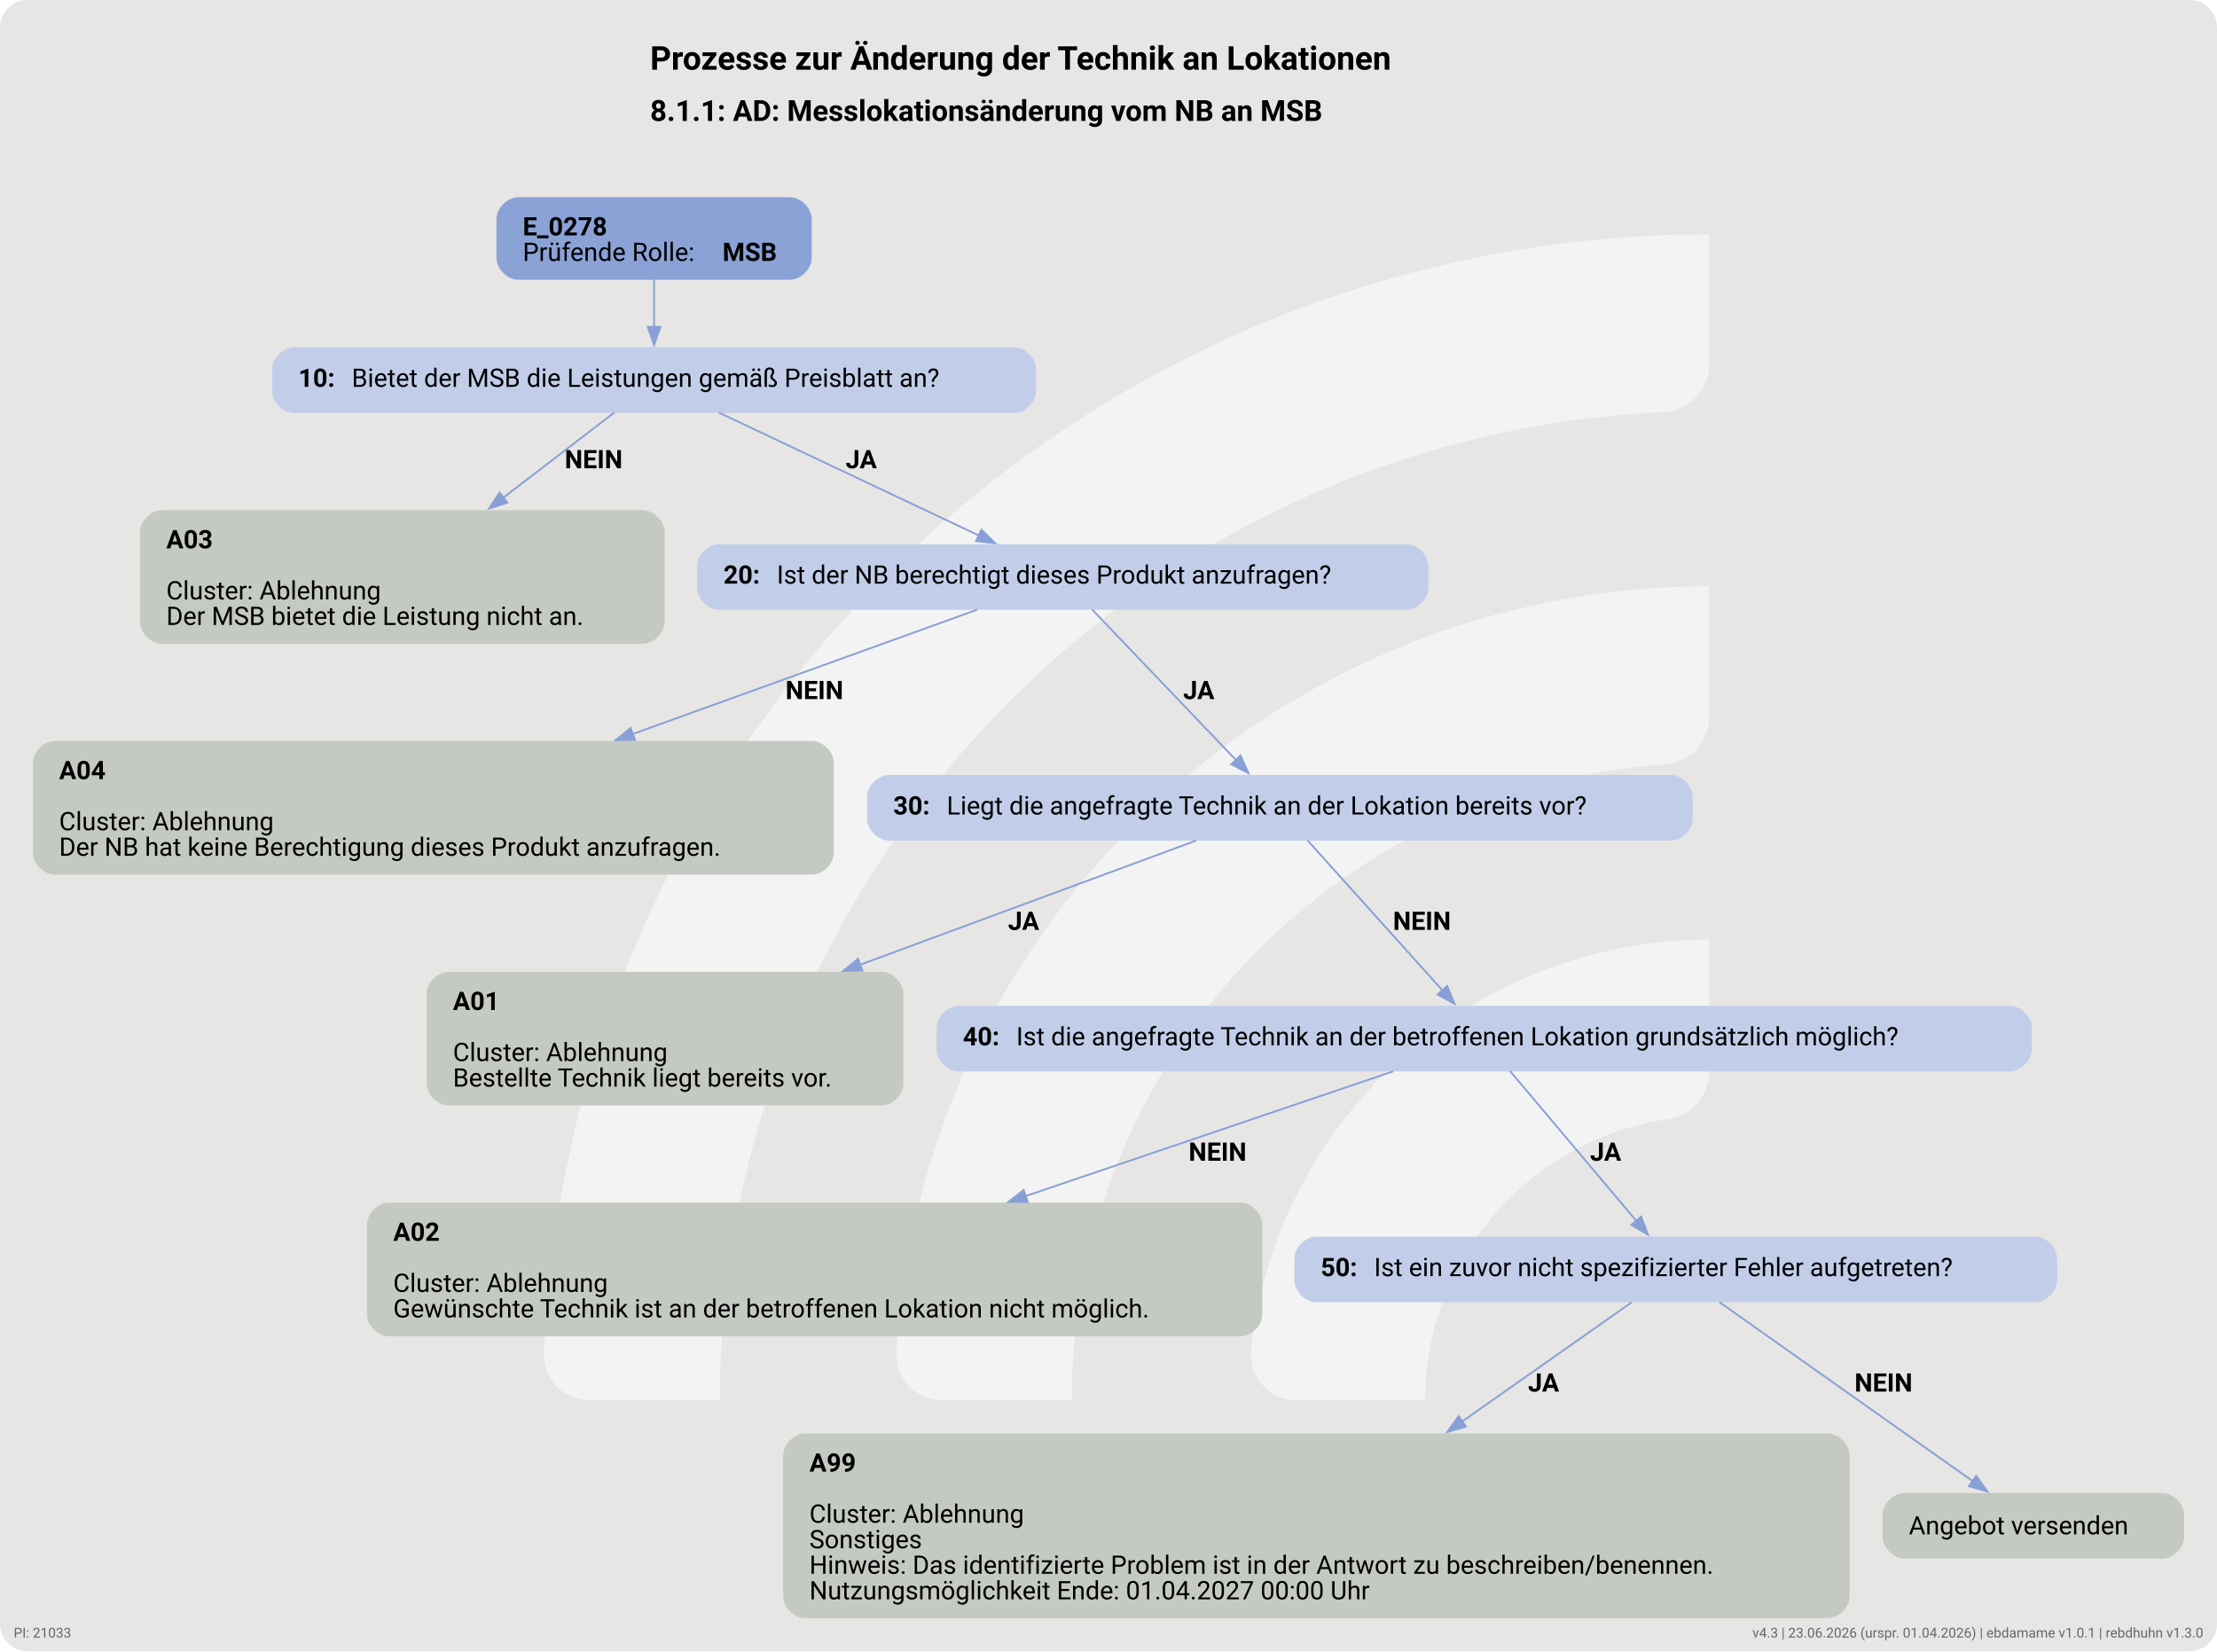
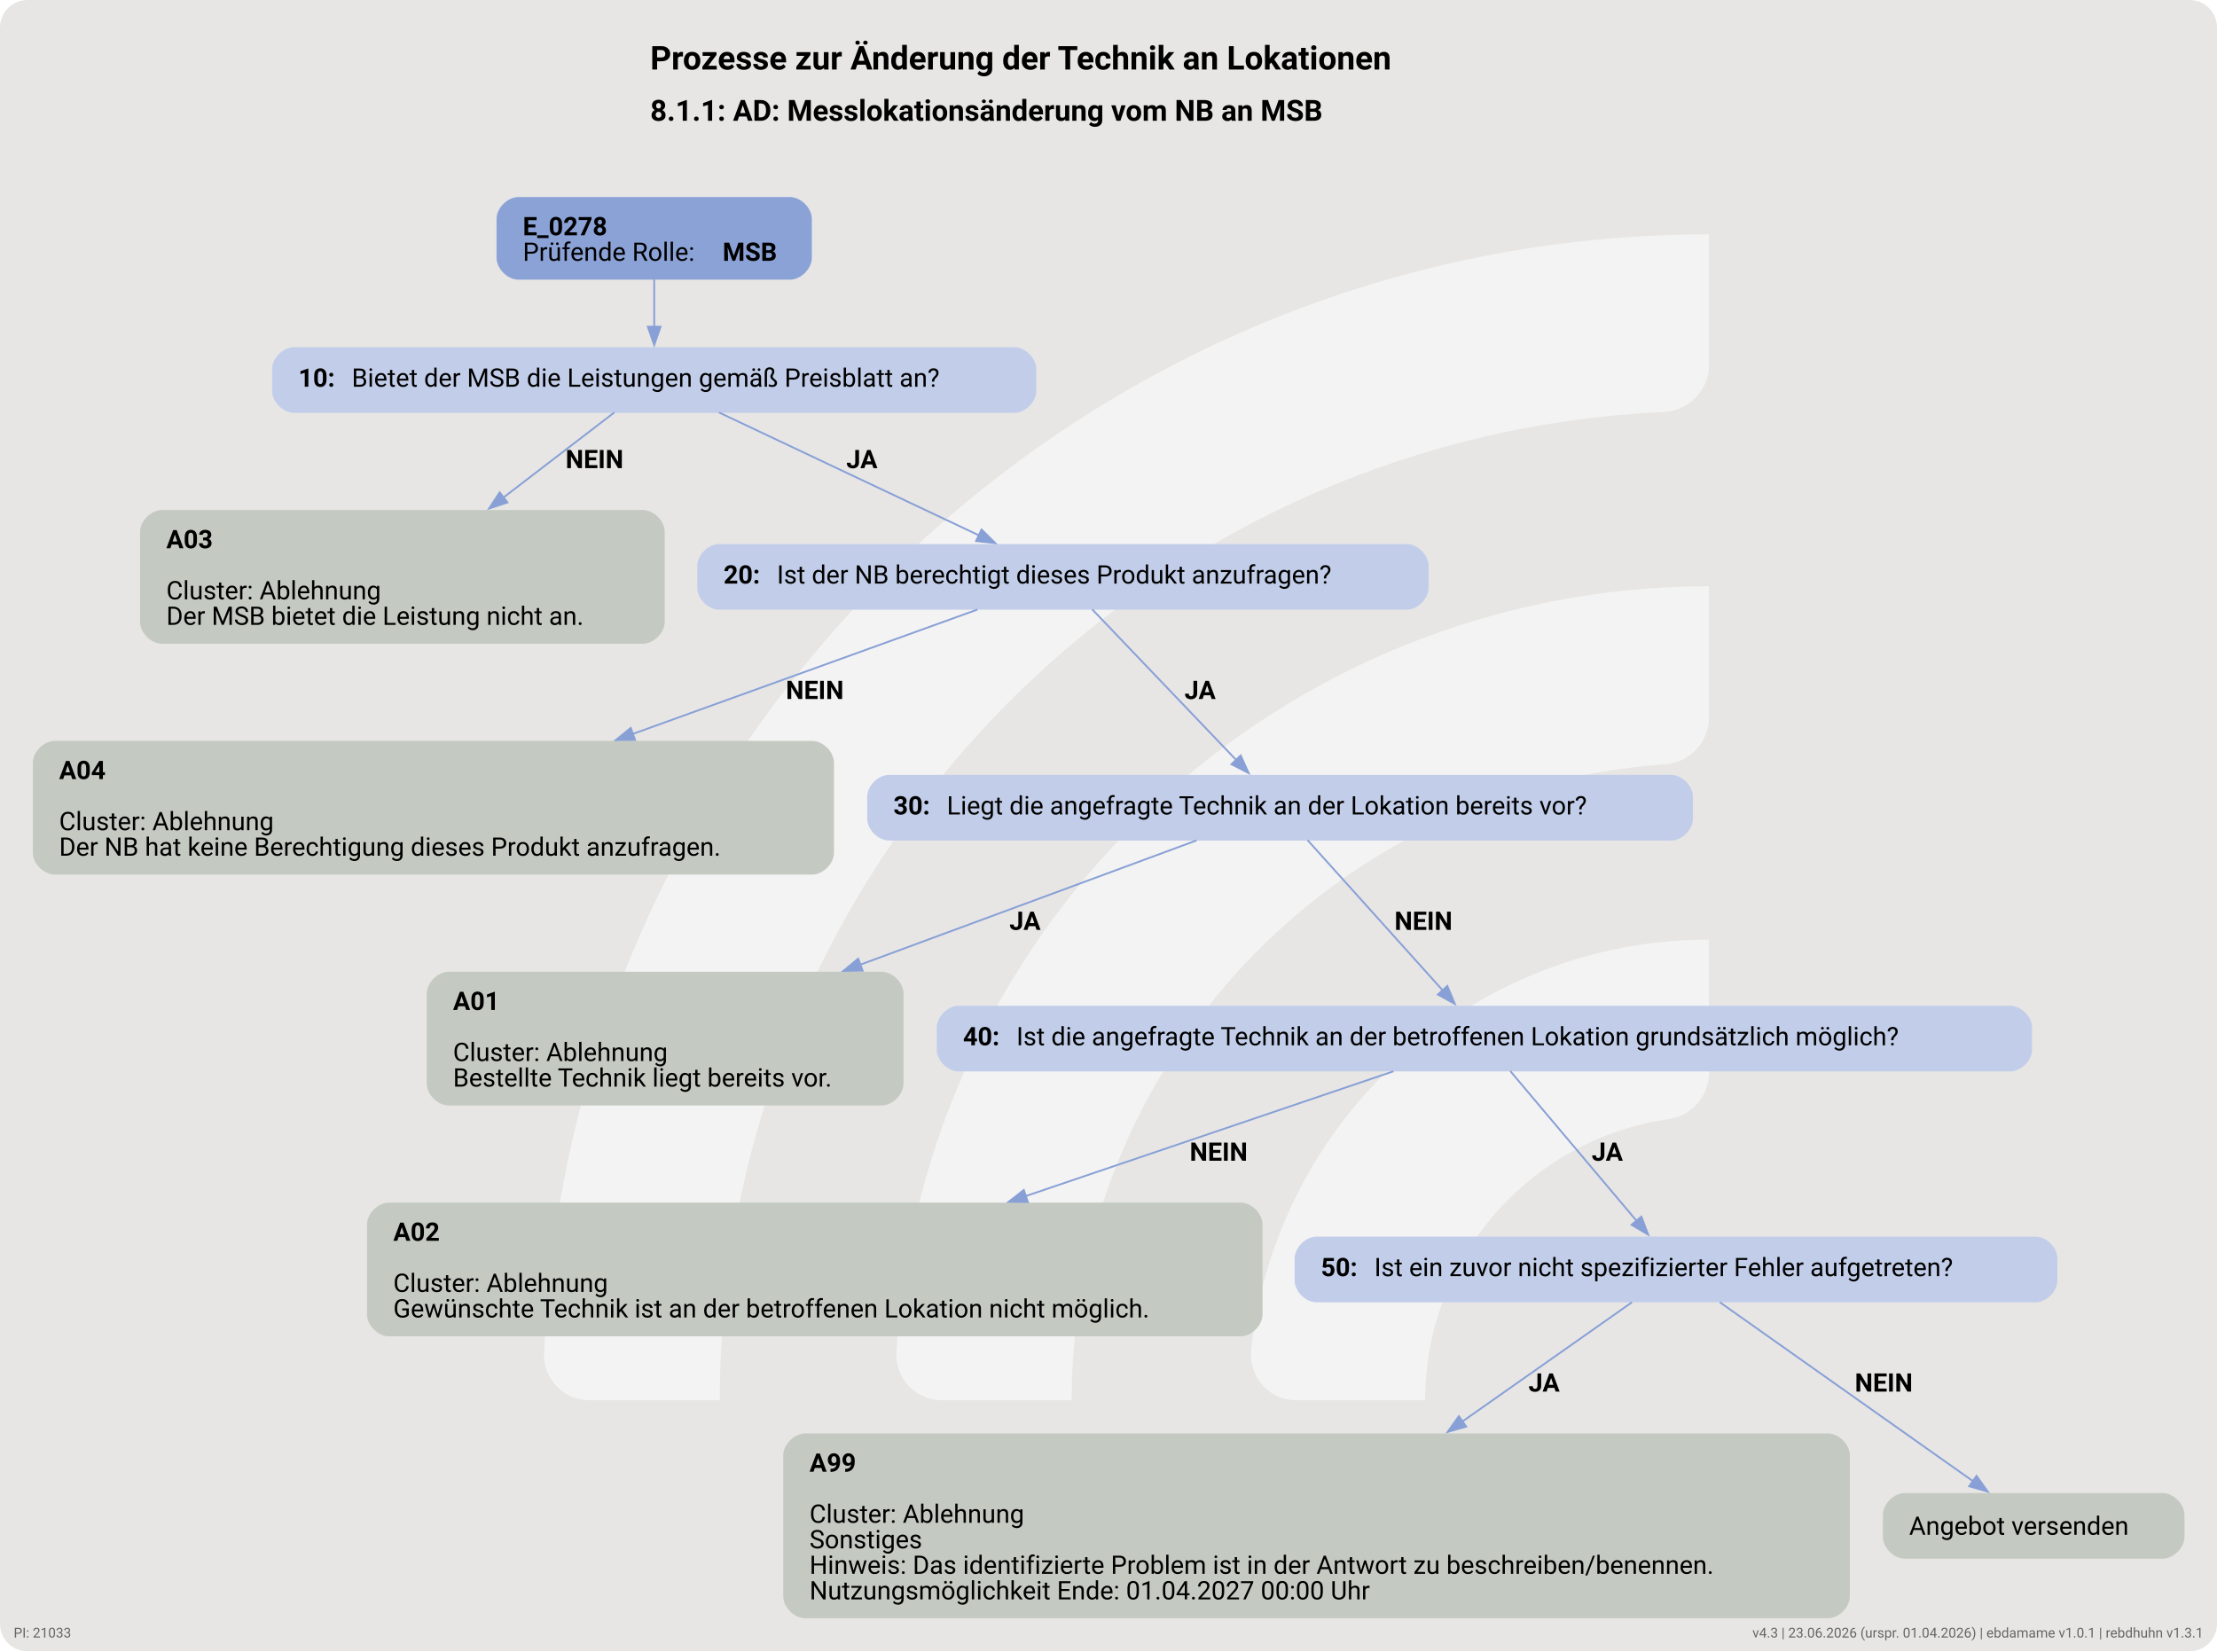
<svg xmlns="http://www.w3.org/2000/svg" version="1.1" width="1620.0px" viewBox="0 0 1620.0 1206.667" height="1206.667px">
  <g>
    <svg version="1.1" width="1620.0px" viewBox="0 0 1620.0 1206.667" height="1206.667px">
      <rect fill="#e7e6e5" x="0" y="0" width="1620.0" height="1206.667" rx="20" ry="20" />
      <g>
        <g transform="translate(317.9206, 120.6667) scale(1 1) translate(0, 0) scale(1.699052 1.699052) ">
          <defs>
            <style>.cls-1{fill:#ffffff88;}</style>
          </defs>
          <path class="cls-1" d="M122.44,531.2h-56.1c-11,0-19.9-9.12-19.46-20.11C57.47,243.89,278.15,29.78,547.91,29.78v56.02c0,10.98-8.69,19.89-19.66,20.39-225.51,10.31-405.8,197-405.8,425Z" />
          <path class="cls-1" d="M273.78,531.2h-55.93c-11.23,0-20.09-9.48-19.43-20.69,10.74-183.44,163.39-329.39,349.48-329.39v56.26c0,10.71-8.27,19.62-18.96,20.35-142.35,9.77-255.17,128.69-255.17,273.46Z" />
          <path class="cls-1" d="M425.77,531.2h-55.45c-11.65,0-20.6-10.17-19.33-21.75,10.87-99.03,95.03-176.34,196.92-176.34v57.01c0,10.05-7.28,18.75-17.23,20.16-59.22,8.4-104.91,59.42-104.91,120.92Z" />
        </g>
-         <svg width="1215pt" height="905pt" viewBox="0.00 0.00 1215.18 904.93">
+         <svg width="1215pt" height="905pt" viewBox="0.00 0.00 1215.00 905.00">
          <g id="graph0" class="graph" transform="scale(1 1) rotate(0) translate(18 886.93)">
-             <text text-anchor="start" x="338.34" y="-848.83" font-family="Roboto, sans-serif" font-weight="bold" font-size="18.00">Prozesse zur Änderung der Technik an Lokationen</text>
-             <text text-anchor="start" x="338.34" y="-820.73" font-family="Roboto, sans-serif" font-weight="bold" font-size="16.00">8.1.1: AD: Messlokationsänderung vom NB an MSB</text>
+             <text xml:space="preserve" text-anchor="start" x="338.34" y="-848.83" font-family="Roboto, sans-serif" font-weight="bold" font-size="18.00">Prozesse zur Änderung der Technik an Lokationen</text>
+             <text xml:space="preserve" text-anchor="start" x="338.34" y="-820.73" font-family="Roboto, sans-serif" font-weight="bold" font-size="16.00">8.1.1: AD: Messlokationsänderung vom NB an MSB</text>
            <g id="node1" class="node">
              <path fill="#8ba2d7" stroke="black" stroke-width="0" d="M414.92,-778.93C414.92,-778.93 266.12,-778.93 266.12,-778.93 260.12,-778.93 254.12,-772.93 254.12,-766.93 254.12,-766.93 254.12,-745.65 254.12,-745.65 254.12,-739.65 260.12,-733.65 266.12,-733.65 266.12,-733.65 414.92,-733.65 414.92,-733.65 420.92,-733.65 426.92,-739.65 426.92,-745.65 426.92,-745.65 426.92,-766.93 426.92,-766.93 426.92,-772.93 420.92,-778.93 414.92,-778.93" />
-               <text text-anchor="start" x="268.52" y="-757.99" font-family="Roboto, sans-serif" font-weight="bold" font-size="14.00">E_0278</text>
-               <text text-anchor="start" x="268.52" y="-743.99" font-family="Roboto, sans-serif" font-size="14.00">Prüfende Rolle: </text>
-               <text text-anchor="start" x="378.02" y="-743.99" font-family="Roboto, sans-serif" font-weight="bold" font-size="14.00">MSB</text>
+               <text xml:space="preserve" text-anchor="start" x="268.52" y="-757.99" font-family="Roboto, sans-serif" font-weight="bold" font-size="14.00">E_0278</text>
+               <text xml:space="preserve" text-anchor="start" x="268.52" y="-743.99" font-family="Roboto, sans-serif" font-size="14.00">Prüfende Rolle: </text>
+               <text xml:space="preserve" text-anchor="start" x="378.02" y="-743.99" font-family="Roboto, sans-serif" font-weight="bold" font-size="14.00">MSB</text>
            </g>
            <g id="node2" class="node">
              <path fill="#c2cee9" stroke="black" stroke-width="0" d="M537.92,-696.65C537.92,-696.65 143.12,-696.65 143.12,-696.65 137.12,-696.65 131.12,-690.65 131.12,-684.65 131.12,-684.65 131.12,-672.65 131.12,-672.65 131.12,-666.65 137.12,-660.65 143.12,-660.65 143.12,-660.65 537.92,-660.65 537.92,-660.65 543.92,-660.65 549.92,-666.65 549.92,-672.65 549.92,-672.65 549.92,-684.65 549.92,-684.65 549.92,-690.65 543.92,-696.65 537.92,-696.65" />
-               <text text-anchor="start" x="145.52" y="-674.98" font-family="Roboto, sans-serif" font-weight="bold" font-size="14.00">10: </text>
-               <text text-anchor="start" x="174.77" y="-674.98" font-family="Roboto, sans-serif" font-size="14.00">Bietet der MSB die Leistungen gemäß Preisblatt an?</text>
+               <text xml:space="preserve" text-anchor="start" x="145.52" y="-674.98" font-family="Roboto, sans-serif" font-weight="bold" font-size="14.00">10: </text>
+               <text xml:space="preserve" text-anchor="start" x="174.77" y="-674.98" font-family="Roboto, sans-serif" font-size="14.00">Bietet der MSB die Leistungen gemäß Preisblatt an?</text>
            </g>
            <g id="edge1" class="edge">
              <path fill="none" stroke="#88a0d6" d="M340.52,-733.82C340.52,-725.74 340.52,-716.44 340.52,-707.84" />
              <polygon fill="#88a0d6" stroke="#88a0d6" points="344.03,-707.88 340.53,-697.88 337.03,-707.88 344.03,-707.88" />
            </g>
            <g id="node3" class="node">
              <path fill="#c4cac1" stroke="black" stroke-width="0" d="M334.3,-607.4C334.3,-607.4 70.75,-607.4 70.75,-607.4 64.75,-607.4 58.75,-601.4 58.75,-595.4 58.75,-595.4 58.75,-546.12 58.75,-546.12 58.75,-540.12 64.75,-534.12 70.75,-534.12 70.75,-534.12 334.3,-534.12 334.3,-534.12 340.3,-534.12 346.3,-540.12 346.3,-546.12 346.3,-546.12 346.3,-595.4 346.3,-595.4 346.3,-601.4 340.3,-607.4 334.3,-607.4" />
-               <text text-anchor="start" x="73.15" y="-586.46" font-family="Roboto, sans-serif" font-weight="bold" font-size="14.00">A03</text>
-               <text text-anchor="start" x="73.15" y="-558.46" font-family="Roboto, sans-serif" font-size="14.00">Cluster: Ablehnung</text>
-               <text text-anchor="start" x="73.15" y="-544.46" font-family="Roboto, sans-serif" font-size="14.00">Der MSB bietet die Leistung nicht an.</text>
+               <text xml:space="preserve" text-anchor="start" x="73.15" y="-586.46" font-family="Roboto, sans-serif" font-weight="bold" font-size="14.00">A03</text>
+               <text xml:space="preserve" text-anchor="start" x="73.15" y="-558.46" font-family="Roboto, sans-serif" font-size="14.00">Cluster: Ablehnung</text>
+               <text xml:space="preserve" text-anchor="start" x="73.15" y="-544.46" font-family="Roboto, sans-serif" font-size="14.00">Der MSB bietet die Leistung nicht an.</text>
            </g>
            <g id="edge3" class="edge">
              <path fill="none" stroke="#88a0d6" d="M318.66,-660.87C302.3,-648.32 279.17,-630.57 257.85,-614.21" />
              <polygon fill="#88a0d6" stroke="#88a0d6" points="260.12,-611.54 250.05,-608.23 255.86,-617.09 260.12,-611.54" />
-               <text text-anchor="start" x="291.52" y="-630.35" font-family="Roboto, sans-serif" font-weight="bold" font-size="14.00">NEIN</text>
+               <text xml:space="preserve" text-anchor="start" x="291.95" y="-630.35" font-family="Roboto, sans-serif" font-weight="bold" font-size="14.00">NEIN</text>
            </g>
            <g id="node4" class="node">
              <path fill="#c2cee9" stroke="black" stroke-width="0" d="M752.92,-588.76C752.92,-588.76 376.12,-588.76 376.12,-588.76 370.12,-588.76 364.12,-582.76 364.12,-576.76 364.12,-576.76 364.12,-564.76 364.12,-564.76 364.12,-558.76 370.12,-552.76 376.12,-552.76 376.12,-552.76 752.92,-552.76 752.92,-552.76 758.92,-552.76 764.92,-558.76 764.92,-564.76 764.92,-564.76 764.92,-576.76 764.92,-576.76 764.92,-582.76 758.92,-588.76 752.92,-588.76" />
-               <text text-anchor="start" x="378.52" y="-567.09" font-family="Roboto, sans-serif" font-weight="bold" font-size="14.00">20: </text>
-               <text text-anchor="start" x="407.77" y="-567.09" font-family="Roboto, sans-serif" font-size="14.00">Ist der NB berechtigt dieses Produkt anzufragen?</text>
+               <text xml:space="preserve" text-anchor="start" x="378.52" y="-567.09" font-family="Roboto, sans-serif" font-weight="bold" font-size="14.00">20: </text>
+               <text xml:space="preserve" text-anchor="start" x="407.77" y="-567.09" font-family="Roboto, sans-serif" font-size="14.00">Ist der NB berechtigt dieses Produkt anzufragen?</text>
            </g>
            <g id="edge2" class="edge">
              <path fill="none" stroke="#88a0d6" d="M376.02,-660.87C414.57,-642.65 476.29,-613.47 518.53,-593.5" />
              <polygon fill="#88a0d6" stroke="#88a0d6" points="519.91,-596.72 527.46,-589.28 516.92,-590.39 519.91,-596.72" />
-               <text text-anchor="start" x="445.52" y="-630.35" font-family="Roboto, sans-serif" font-weight="bold" font-size="14.00">JA</text>
+               <text xml:space="preserve" text-anchor="start" x="445.81" y="-630.35" font-family="Roboto, sans-serif" font-weight="bold" font-size="14.00">JA</text>
            </g>
            <g id="node5" class="node">
              <path fill="#c4cac1" stroke="black" stroke-width="0" d="M427.05,-480.87C427.05,-480.87 12,-480.87 12,-480.87 6,-480.87 0,-474.87 0,-468.87 0,-468.87 0,-419.59 0,-419.59 0,-413.59 6,-407.59 12,-407.59 12,-407.59 427.05,-407.59 427.05,-407.59 433.05,-407.59 439.05,-413.59 439.05,-419.59 439.05,-419.59 439.05,-468.87 439.05,-468.87 439.05,-474.87 433.05,-480.87 427.05,-480.87" />
-               <text text-anchor="start" x="14.4" y="-459.93" font-family="Roboto, sans-serif" font-weight="bold" font-size="14.00">A04</text>
-               <text text-anchor="start" x="14.4" y="-431.93" font-family="Roboto, sans-serif" font-size="14.00">Cluster: Ablehnung</text>
-               <text text-anchor="start" x="14.4" y="-417.93" font-family="Roboto, sans-serif" font-size="14.00">Der NB hat keine Berechtigung dieses Produkt anzufragen.</text>
+               <text xml:space="preserve" text-anchor="start" x="14.4" y="-459.93" font-family="Roboto, sans-serif" font-weight="bold" font-size="14.00">A04</text>
+               <text xml:space="preserve" text-anchor="start" x="14.4" y="-431.93" font-family="Roboto, sans-serif" font-size="14.00">Cluster: Ablehnung</text>
+               <text xml:space="preserve" text-anchor="start" x="14.4" y="-417.93" font-family="Roboto, sans-serif" font-size="14.00">Der NB hat keine Berechtigung dieses Produkt anzufragen.</text>
            </g>
            <g id="edge5" class="edge">
              <path fill="none" stroke="#88a0d6" d="M517.64,-552.84C469.3,-535.39 392.21,-507.56 328.53,-484.58" />
              <polygon fill="#88a0d6" stroke="#88a0d6" points="330.05,-481.4 319.45,-481.3 327.67,-487.99 330.05,-481.4" />
-               <text text-anchor="start" x="412.52" y="-503.82" font-family="Roboto, sans-serif" font-weight="bold" font-size="14.00">NEIN</text>
+               <text xml:space="preserve" text-anchor="start" x="412.68" y="-503.82" font-family="Roboto, sans-serif" font-weight="bold" font-size="14.00">NEIN</text>
            </g>
            <g id="node6" class="node">
              <path fill="#c2cee9" stroke="black" stroke-width="0" d="M897.8,-462.23C897.8,-462.23 469.25,-462.23 469.25,-462.23 463.25,-462.23 457.25,-456.23 457.25,-450.23 457.25,-450.23 457.25,-438.23 457.25,-438.23 457.25,-432.23 463.25,-426.23 469.25,-426.23 469.25,-426.23 897.8,-426.23 897.8,-426.23 903.8,-426.23 909.8,-432.23 909.8,-438.23 909.8,-438.23 909.8,-450.23 909.8,-450.23 909.8,-456.23 903.8,-462.23 897.8,-462.23" />
-               <text text-anchor="start" x="471.65" y="-440.55" font-family="Roboto, sans-serif" font-weight="bold" font-size="14.00">30: </text>
-               <text text-anchor="start" x="500.9" y="-440.55" font-family="Roboto, sans-serif" font-size="14.00">Liegt die angefragte Technik an der Lokation bereits vor?</text>
+               <text xml:space="preserve" text-anchor="start" x="471.65" y="-440.55" font-family="Roboto, sans-serif" font-weight="bold" font-size="14.00">30: </text>
+               <text xml:space="preserve" text-anchor="start" x="500.9" y="-440.55" font-family="Roboto, sans-serif" font-size="14.00">Liegt die angefragte Technik an der Lokation bereits vor?</text>
            </g>
            <g id="edge4" class="edge">
              <path fill="none" stroke="#88a0d6" d="M580.57,-552.97C600.89,-531.7 636.07,-494.89 659.57,-470.3" />
              <polygon fill="#88a0d6" stroke="#88a0d6" points="661.93,-472.9 666.3,-463.25 656.87,-468.06 661.93,-472.9" />
-               <text text-anchor="start" x="630.52" y="-503.82" font-family="Roboto, sans-serif" font-weight="bold" font-size="14.00">JA</text>
+               <text xml:space="preserve" text-anchor="start" x="631.15" y="-503.82" font-family="Roboto, sans-serif" font-weight="bold" font-size="14.00">JA</text>
            </g>
            <g id="node7" class="node">
              <path fill="#c4cac1" stroke="black" stroke-width="0" d="M465.17,-354.34C465.17,-354.34 227.88,-354.34 227.88,-354.34 221.88,-354.34 215.87,-348.34 215.87,-342.34 215.87,-342.34 215.87,-293.06 215.87,-293.06 215.87,-287.06 221.87,-281.06 227.87,-281.06 227.87,-281.06 465.17,-281.06 465.17,-281.06 471.17,-281.06 477.17,-287.06 477.17,-293.06 477.17,-293.06 477.17,-342.34 477.17,-342.34 477.17,-348.34 471.17,-354.34 465.17,-354.34" />
-               <text text-anchor="start" x="230.27" y="-333.4" font-family="Roboto, sans-serif" font-weight="bold" font-size="14.00">A01</text>
-               <text text-anchor="start" x="230.27" y="-305.4" font-family="Roboto, sans-serif" font-size="14.00">Cluster: Ablehnung</text>
-               <text text-anchor="start" x="230.27" y="-291.4" font-family="Roboto, sans-serif" font-size="14.00">Bestellte Technik liegt bereits vor.</text>
+               <text xml:space="preserve" text-anchor="start" x="230.27" y="-333.4" font-family="Roboto, sans-serif" font-weight="bold" font-size="14.00">A01</text>
+               <text xml:space="preserve" text-anchor="start" x="230.27" y="-305.4" font-family="Roboto, sans-serif" font-size="14.00">Cluster: Ablehnung</text>
+               <text xml:space="preserve" text-anchor="start" x="230.27" y="-291.4" font-family="Roboto, sans-serif" font-size="14.00">Bestellte Technik liegt bereits vor.</text>
            </g>
            <g id="edge6" class="edge">
              <path fill="none" stroke="#88a0d6" d="M637.72,-426.31C590.6,-408.89 515.51,-381.14 453.39,-358.19" />
              <polygon fill="#88a0d6" stroke="#88a0d6" points="454.76,-354.96 444.16,-354.78 452.33,-361.53 454.76,-354.96" />
-               <text text-anchor="start" x="534.52" y="-377.29" font-family="Roboto, sans-serif" font-weight="bold" font-size="14.00">JA</text>
+               <text xml:space="preserve" text-anchor="start" x="535.2" y="-377.29" font-family="Roboto, sans-serif" font-weight="bold" font-size="14.00">JA</text>
            </g>
            <g id="node8" class="node">
              <path fill="#c2cee9" stroke="black" stroke-width="0" d="M1083.67,-335.7C1083.67,-335.7 507.38,-335.7 507.38,-335.7 501.38,-335.7 495.38,-329.7 495.38,-323.7 495.38,-323.7 495.38,-311.7 495.38,-311.7 495.38,-305.7 501.38,-299.7 507.38,-299.7 507.38,-299.7 1083.67,-299.7 1083.67,-299.7 1089.67,-299.7 1095.67,-305.7 1095.67,-311.7 1095.67,-311.7 1095.67,-323.7 1095.67,-323.7 1095.67,-329.7 1089.67,-335.7 1083.67,-335.7" />
-               <text text-anchor="start" x="509.77" y="-314.02" font-family="Roboto, sans-serif" font-weight="bold" font-size="14.00">40: </text>
-               <text text-anchor="start" x="539.02" y="-314.02" font-family="Roboto, sans-serif" font-size="14.00">Ist die angefragte Technik an der betroffenen Lokation grundsätzlich möglich?</text>
+               <text xml:space="preserve" text-anchor="start" x="509.77" y="-314.02" font-family="Roboto, sans-serif" font-weight="bold" font-size="14.00">40: </text>
+               <text xml:space="preserve" text-anchor="start" x="539.02" y="-314.02" font-family="Roboto, sans-serif" font-size="14.00">Ist die angefragte Technik an der betroffenen Lokation grundsätzlich möglich?</text>
            </g>
            <g id="edge7" class="edge">
              <path fill="none" stroke="#88a0d6" d="M698.63,-426.44C717.67,-405.27 750.57,-368.68 772.69,-344.09" />
              <polygon fill="#88a0d6" stroke="#88a0d6" points="775.2,-346.53 779.29,-336.75 770,-341.85 775.2,-346.53" />
-               <text text-anchor="start" x="745.52" y="-377.29" font-family="Roboto, sans-serif" font-weight="bold" font-size="14.00">NEIN</text>
+               <text xml:space="preserve" text-anchor="start" x="746.23" y="-377.29" font-family="Roboto, sans-serif" font-weight="bold" font-size="14.00">NEIN</text>
            </g>
            <g id="node9" class="node">
              <path fill="#c4cac1" stroke="black" stroke-width="0" d="M661.92,-227.81C661.92,-227.81 195.12,-227.81 195.12,-227.81 189.12,-227.81 183.12,-221.81 183.12,-215.81 183.12,-215.81 183.12,-166.53 183.12,-166.53 183.12,-160.53 189.12,-154.53 195.12,-154.53 195.12,-154.53 661.92,-154.53 661.92,-154.53 667.92,-154.53 673.92,-160.53 673.92,-166.53 673.92,-166.53 673.92,-215.81 673.92,-215.81 673.92,-221.81 667.92,-227.81 661.92,-227.81" />
-               <text text-anchor="start" x="197.52" y="-206.87" font-family="Roboto, sans-serif" font-weight="bold" font-size="14.00">A02</text>
-               <text text-anchor="start" x="197.52" y="-178.87" font-family="Roboto, sans-serif" font-size="14.00">Cluster: Ablehnung</text>
-               <text text-anchor="start" x="197.52" y="-164.87" font-family="Roboto, sans-serif" font-size="14.00">Gewünschte Technik ist an der betroffenen Lokation nicht möglich.</text>
+               <text xml:space="preserve" text-anchor="start" x="197.52" y="-206.87" font-family="Roboto, sans-serif" font-weight="bold" font-size="14.00">A02</text>
+               <text xml:space="preserve" text-anchor="start" x="197.52" y="-178.87" font-family="Roboto, sans-serif" font-size="14.00">Cluster: Ablehnung</text>
+               <text xml:space="preserve" text-anchor="start" x="197.52" y="-164.87" font-family="Roboto, sans-serif" font-size="14.00">Gewünschte Technik ist an der betroffenen Lokation nicht möglich.</text>
            </g>
            <g id="edge9" class="edge">
              <path fill="none" stroke="#88a0d6" d="M745.65,-299.78C694.12,-282.29 611.88,-254.39 544.06,-231.37" />
              <polygon fill="#88a0d6" stroke="#88a0d6" points="545.34,-228.11 534.74,-228.21 543.09,-234.74 545.34,-228.11" />
-               <text text-anchor="start" x="633.52" y="-250.76" font-family="Roboto, sans-serif" font-weight="bold" font-size="14.00">NEIN</text>
+               <text xml:space="preserve" text-anchor="start" x="634" y="-250.76" font-family="Roboto, sans-serif" font-weight="bold" font-size="14.00">NEIN</text>
            </g>
            <g id="node10" class="node">
              <path fill="#c2cee9" stroke="black" stroke-width="0" d="M1097.55,-209.17C1097.55,-209.17 703.5,-209.17 703.5,-209.17 697.5,-209.17 691.5,-203.17 691.5,-197.17 691.5,-197.17 691.5,-185.17 691.5,-185.17 691.5,-179.17 697.5,-173.17 703.5,-173.17 703.5,-173.17 1097.55,-173.17 1097.55,-173.17 1103.55,-173.17 1109.55,-179.17 1109.55,-185.17 1109.55,-185.17 1109.55,-197.17 1109.55,-197.17 1109.55,-203.17 1103.55,-209.17 1097.55,-209.17" />
-               <text text-anchor="start" x="705.9" y="-187.5" font-family="Roboto, sans-serif" font-weight="bold" font-size="14.00">50: </text>
-               <text text-anchor="start" x="735.15" y="-187.5" font-family="Roboto, sans-serif" font-size="14.00">Ist ein zuvor nicht spezifizierter Fehler aufgetreten?</text>
+               <text xml:space="preserve" text-anchor="start" x="705.9" y="-187.5" font-family="Roboto, sans-serif" font-weight="bold" font-size="14.00">50: </text>
+               <text xml:space="preserve" text-anchor="start" x="735.15" y="-187.5" font-family="Roboto, sans-serif" font-size="14.00">Ist ein zuvor nicht spezifizierter Fehler aufgetreten?</text>
            </g>
            <g id="edge8" class="edge">
              <path fill="none" stroke="#88a0d6" d="M809.69,-299.91C827.46,-278.83 858.11,-242.47 878.84,-217.89" />
              <polygon fill="#88a0d6" stroke="#88a0d6" points="881.51,-220.15 885.28,-210.25 876.16,-215.64 881.51,-220.15" />
-               <text text-anchor="start" x="853.52" y="-250.76" font-family="Roboto, sans-serif" font-weight="bold" font-size="14.00">JA</text>
+               <text xml:space="preserve" text-anchor="start" x="854.31" y="-250.76" font-family="Roboto, sans-serif" font-weight="bold" font-size="14.00">JA</text>
            </g>
            <g id="node11" class="node">
              <path fill="#c4cac1" stroke="black" stroke-width="0" d="M983.8,-101.28C983.8,-101.28 423.25,-101.28 423.25,-101.28 417.25,-101.28 411.25,-95.28 411.25,-89.28 411.25,-89.28 411.25,-12 411.25,-12 411.25,-6 417.25,0 423.25,0 423.25,0 983.8,0 983.8,0 989.8,0 995.8,-6 995.8,-12 995.8,-12 995.8,-89.28 995.8,-89.28 995.8,-95.28 989.8,-101.28 983.8,-101.28" />
-               <text text-anchor="start" x="425.65" y="-80.34" font-family="Roboto, sans-serif" font-weight="bold" font-size="14.00">A99</text>
-               <text text-anchor="start" x="425.65" y="-52.34" font-family="Roboto, sans-serif" font-size="14.00">Cluster: Ablehnung</text>
-               <text text-anchor="start" x="425.65" y="-38.34" font-family="Roboto, sans-serif" font-size="14.00">Sonstiges</text>
-               <text text-anchor="start" x="425.65" y="-24.34" font-family="Roboto, sans-serif" font-size="14.00">Hinweis: Das identifizierte Problem ist in der Antwort zu beschreiben/benennen.</text>
-               <text text-anchor="start" x="425.65" y="-10.34" font-family="Roboto, sans-serif" font-size="14.00">Nutzungsmöglichkeit Ende: 01.04.2027 00:00 Uhr</text>
+               <text xml:space="preserve" text-anchor="start" x="425.65" y="-80.34" font-family="Roboto, sans-serif" font-weight="bold" font-size="14.00">A99</text>
+               <text xml:space="preserve" text-anchor="start" x="425.65" y="-52.34" font-family="Roboto, sans-serif" font-size="14.00">Cluster: Ablehnung</text>
+               <text xml:space="preserve" text-anchor="start" x="425.65" y="-38.34" font-family="Roboto, sans-serif" font-size="14.00">Sonstiges</text>
+               <text xml:space="preserve" text-anchor="start" x="425.65" y="-24.34" font-family="Roboto, sans-serif" font-size="14.00">Hinweis: Das identifizierte Problem ist in der Antwort zu beschreiben/benennen.</text>
+               <text xml:space="preserve" text-anchor="start" x="425.65" y="-10.34" font-family="Roboto, sans-serif" font-size="14.00">Nutzungsmöglichkeit Ende: 01.04.2027 00:00 Uhr</text>
            </g>
            <g id="edge10" class="edge">
              <path fill="none" stroke="#88a0d6" d="M876.37,-173.18C853.17,-156.87 816.82,-131.31 783.43,-107.83" />
              <polygon fill="#88a0d6" stroke="#88a0d6" points="785.54,-105.03 775.35,-102.14 781.51,-110.76 785.54,-105.03" />
-               <text text-anchor="start" x="819.52" y="-124.23" font-family="Roboto, sans-serif" font-weight="bold" font-size="14.00">JA</text>
+               <text xml:space="preserve" text-anchor="start" x="819.67" y="-124.23" font-family="Roboto, sans-serif" font-weight="bold" font-size="14.00">JA</text>
            </g>
            <g id="node12" class="node">
              <path fill="#c4cac1" stroke="black" stroke-width="0" d="M1167.18,-68.64C1167.18,-68.64 1025.88,-68.64 1025.88,-68.64 1019.88,-68.64 1013.88,-62.64 1013.88,-56.64 1013.88,-56.64 1013.88,-44.64 1013.88,-44.64 1013.88,-38.64 1019.88,-32.64 1025.88,-32.64 1025.88,-32.64 1167.18,-32.64 1167.18,-32.64 1173.18,-32.64 1179.18,-38.64 1179.18,-44.64 1179.18,-44.64 1179.18,-56.64 1179.18,-56.64 1179.18,-62.64 1173.18,-68.64 1167.18,-68.64" />
-               <text text-anchor="start" x="1028.28" y="-45.97" font-family="Roboto, sans-serif" font-size="14.00">Angebot versenden</text>
+               <text xml:space="preserve" text-anchor="start" x="1028.28" y="-45.77" font-family="Roboto, sans-serif" font-size="14.00">Angebot versenden</text>
            </g>
            <g id="edge11" class="edge">
              <path fill="none" stroke="#88a0d6" d="M924.56,-173.18C959.48,-148.5 1024.36,-102.65 1063.67,-74.86" />
              <polygon fill="#88a0d6" stroke="#88a0d6" points="1065.22,-78.05 1071.37,-69.42 1061.18,-72.34 1065.22,-78.05" />
-               <text text-anchor="start" x="998.52" y="-124.23" font-family="Roboto, sans-serif" font-weight="bold" font-size="14.00">NEIN</text>
+               <text xml:space="preserve" text-anchor="start" x="998.52" y="-124.23" font-family="Roboto, sans-serif" font-weight="bold" font-size="14.00">NEIN</text>
            </g>
          </g>
        </svg>
      </g>
    </svg>
  </g>
  <a href="https://ebd.hochfrequenz.de" target="_blank">
-     <text x="1610.0" y="1196.667" text-anchor="end" font-family="Roboto, sans-serif" font-size="10" fill="#666666" text-decoration="none">v4.3 | 23.06.2026 (urspr. 01.04.2026) | ebdamame v1.0.1 | rebdhuhn v1.3.0</text>
+     <text x="1610.0" y="1196.667" text-anchor="end" font-family="Roboto, sans-serif" font-size="10" fill="#666666" text-decoration="none">v4.3 | 23.06.2026 (urspr. 01.04.2026) | ebdamame v1.0.1 | rebdhuhn v1.3.1</text>
  </a>
  <a href="https://ahb-tabellen.hochfrequenz.de/ahb/FV2610/21033" target="_blank">
    <text x="10.0" y="1196.667" text-anchor="start" font-family="Roboto, sans-serif" font-size="10" fill="#666666" text-decoration="none">PI: 21033</text>
  </a>
</svg>
